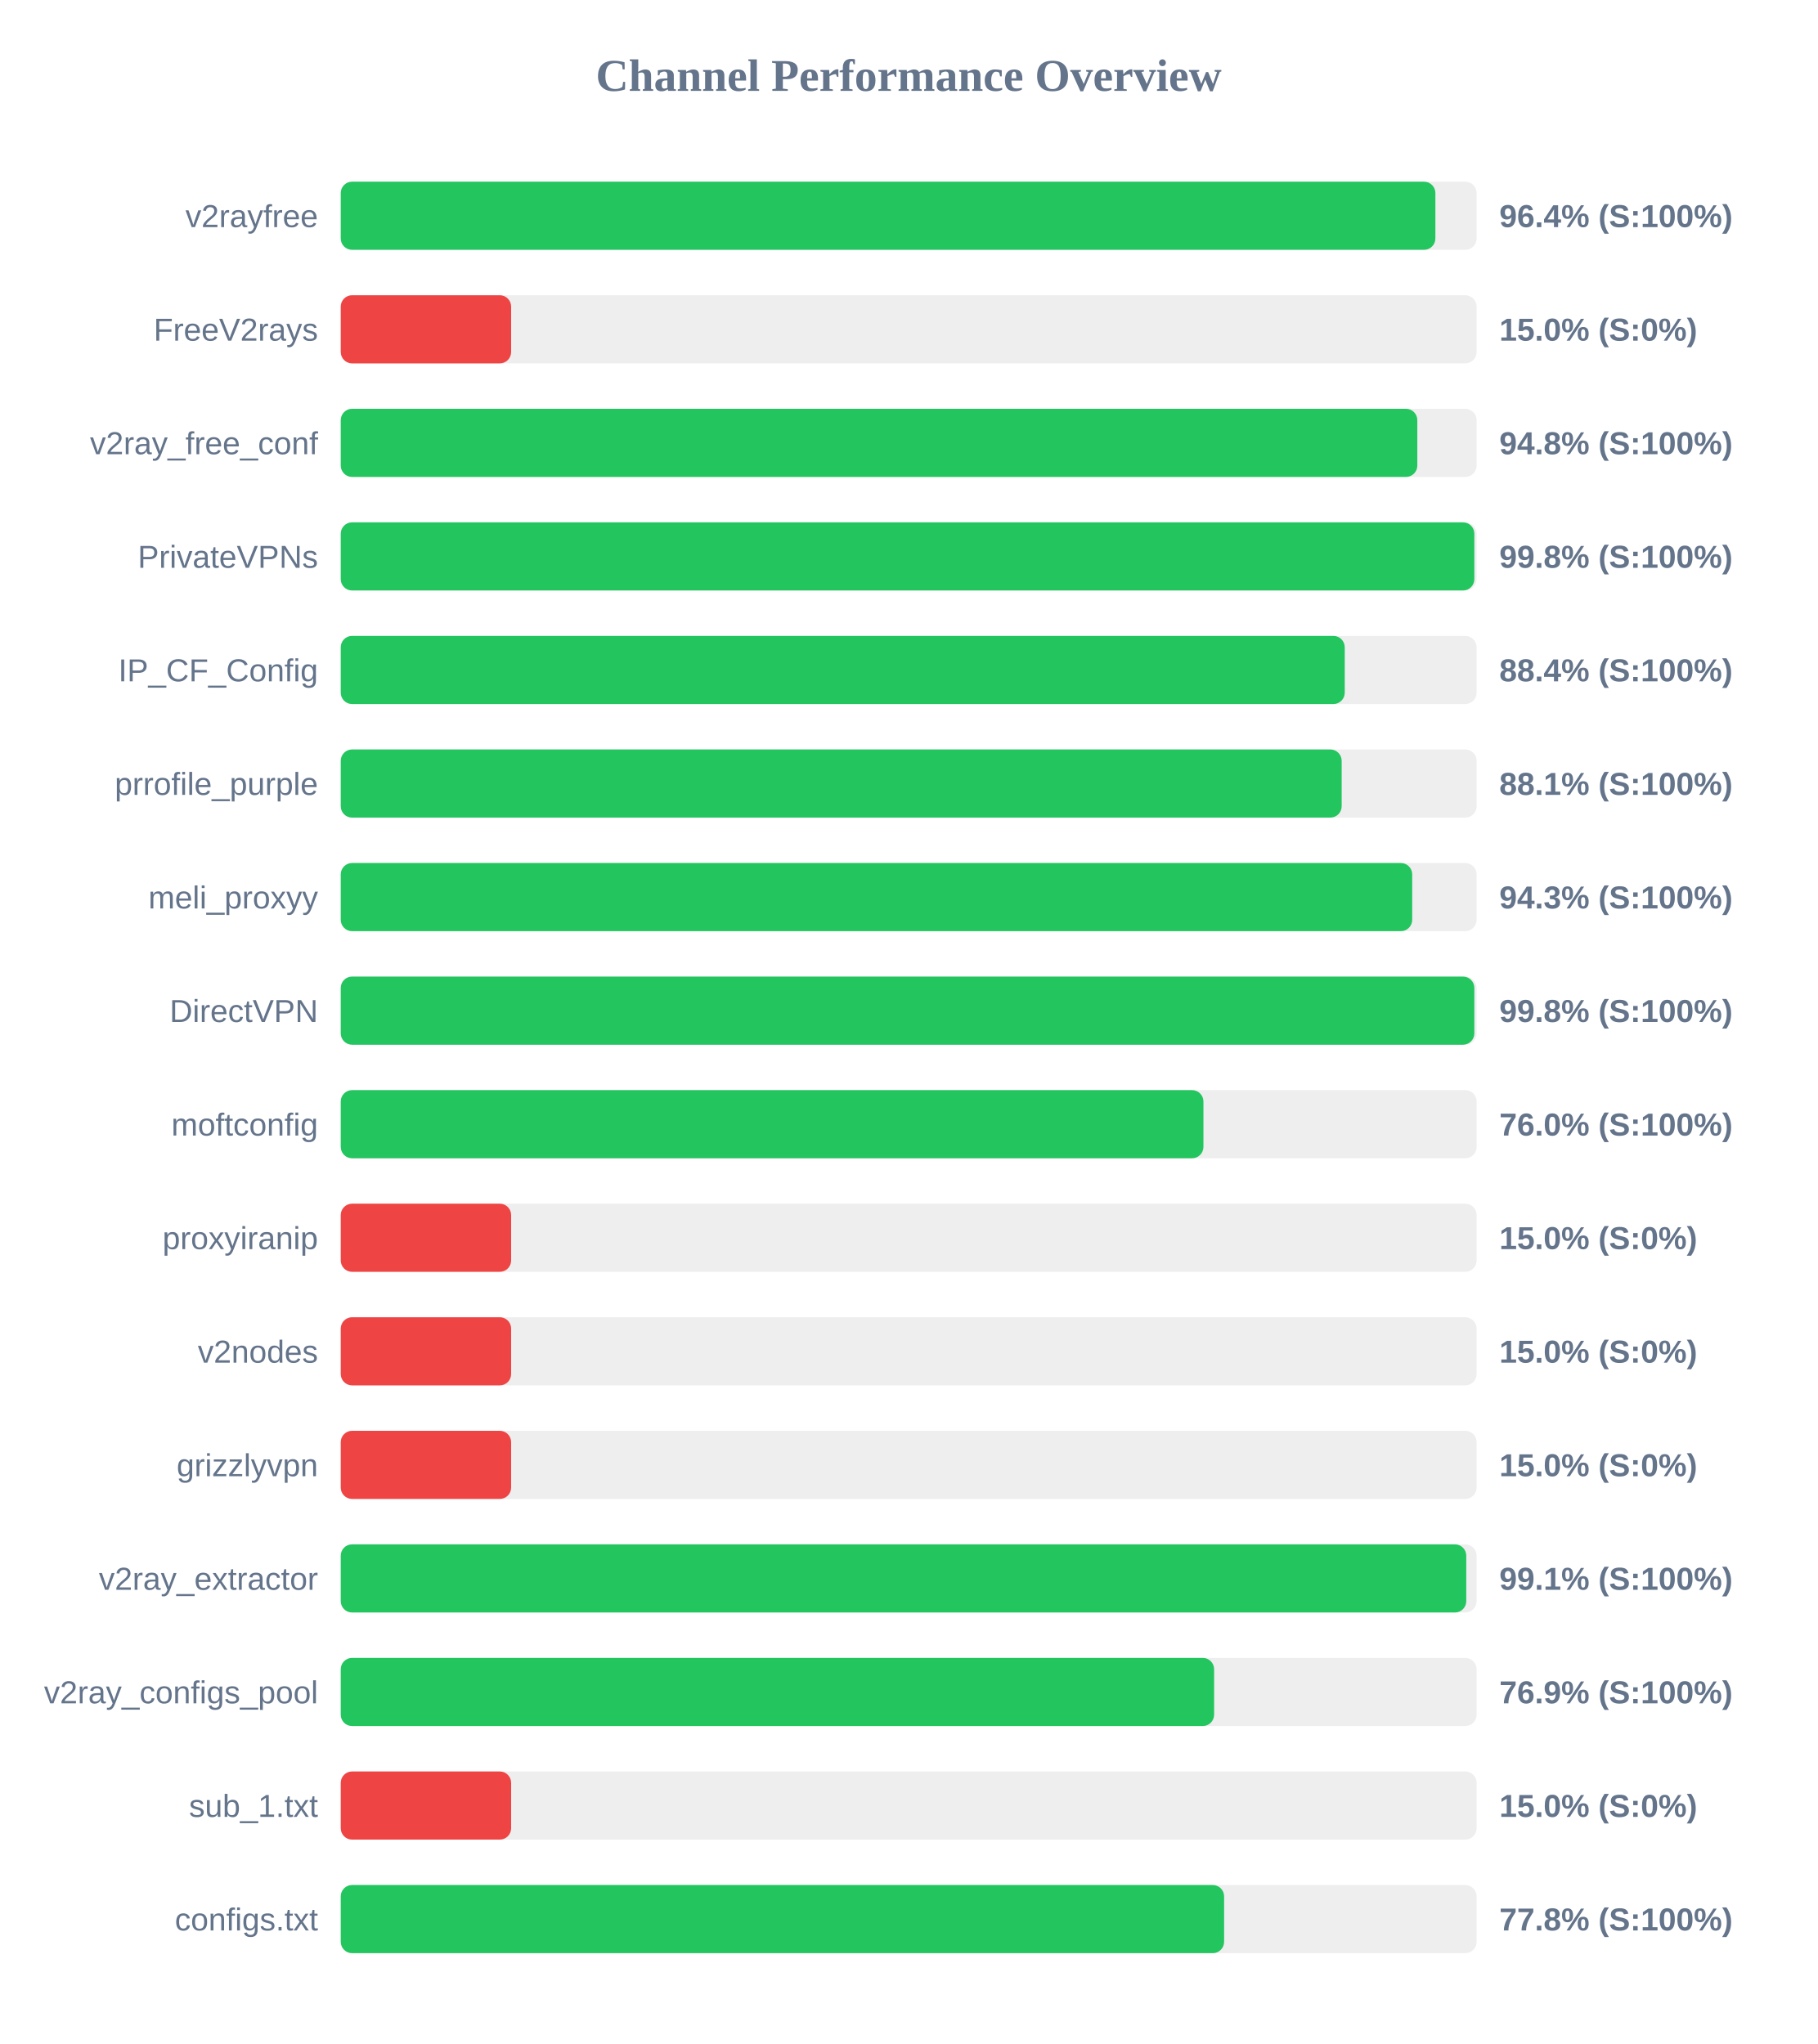
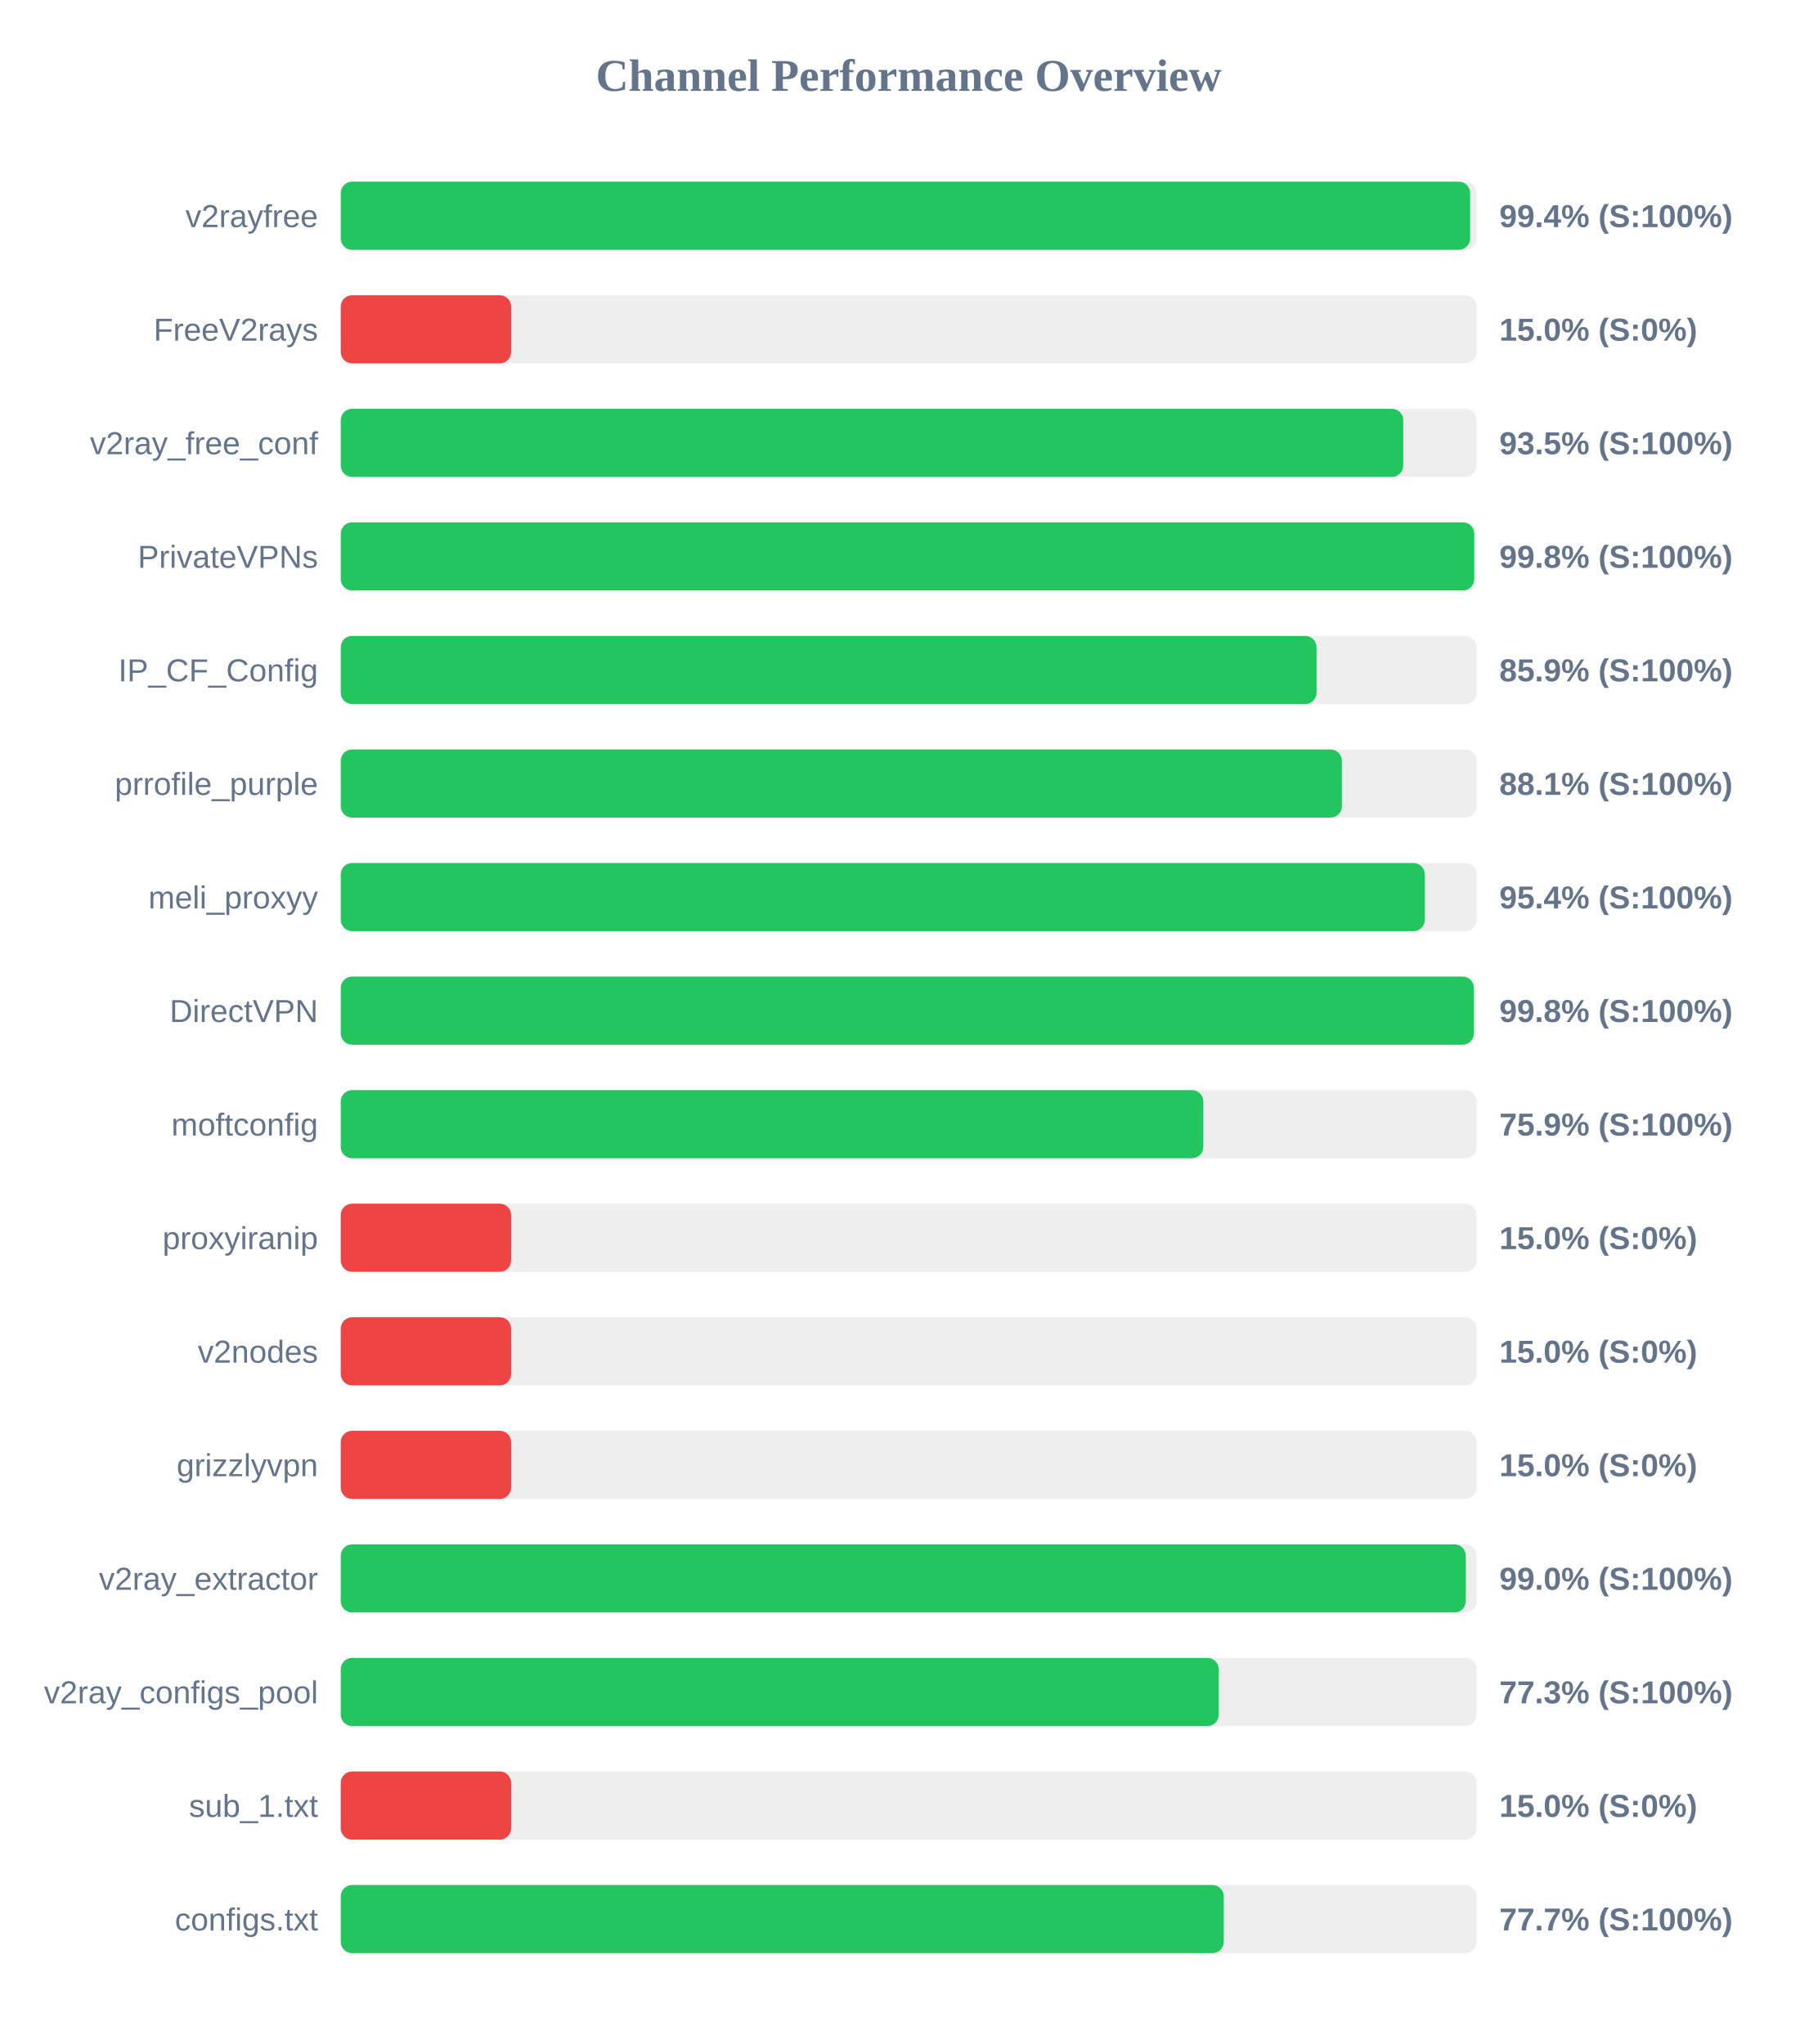
<svg xmlns="http://www.w3.org/2000/svg" width="800" height="900" version="1.1">
  <style>
        .row { font: 14px Arial; fill: #64748b; }
        .score { font: bold 14px Arial; fill: #64748b; }
    </style>
  <text x="400" y="40" text-anchor="middle" font-size="20px" font-weight="bold" fill="#64748b">Channel Performance Overview</text>
  <rect x="150" y="80" width="500" height="30" fill="#eee" rx="5" />
-   <rect x="150" y="80" width="481.85" height="30" fill="#22c55e" rx="5" />
+   <rect x="150" y="80" width="497.15" height="30" fill="#22c55e" rx="5" />
  <text x="140" y="100" text-anchor="end" class="row">v2rayfree</text>
-   <text x="660" y="100" text-anchor="start" class="score">96.4% (S:100%)</text>
+   <text x="660" y="100" text-anchor="start" class="score">99.4% (S:100%)</text>
  <rect x="150" y="130" width="500" height="30" fill="#eee" rx="5" />
  <rect x="150" y="130" width="75.0" height="30" fill="#ef4444" rx="5" />
  <text x="140" y="150" text-anchor="end" class="row">FreeV2rays</text>
  <text x="660" y="150" text-anchor="start" class="score">15.0% (S:0%)</text>
  <rect x="150" y="180" width="500" height="30" fill="#eee" rx="5" />
-   <rect x="150" y="180" width="473.9" height="30" fill="#22c55e" rx="5" />
+   <rect x="150" y="180" width="467.7" height="30" fill="#22c55e" rx="5" />
  <text x="140" y="200" text-anchor="end" class="row">v2ray_free_conf</text>
-   <text x="660" y="200" text-anchor="start" class="score">94.8% (S:100%)</text>
+   <text x="660" y="200" text-anchor="start" class="score">93.5% (S:100%)</text>
  <rect x="150" y="230" width="500" height="30" fill="#eee" rx="5" />
-   <rect x="150" y="230" width="499.0" height="30" fill="#22c55e" rx="5" />
+   <rect x="150" y="230" width="498.95" height="30" fill="#22c55e" rx="5" />
  <text x="140" y="250" text-anchor="end" class="row">PrivateVPNs</text>
  <text x="660" y="250" text-anchor="start" class="score">99.8% (S:100%)</text>
  <rect x="150" y="280" width="500" height="30" fill="#eee" rx="5" />
-   <rect x="150" y="280" width="441.95" height="30" fill="#22c55e" rx="5" />
+   <rect x="150" y="280" width="429.55" height="30" fill="#22c55e" rx="5" />
  <text x="140" y="300" text-anchor="end" class="row">IP_CF_Config</text>
-   <text x="660" y="300" text-anchor="start" class="score">88.4% (S:100%)</text>
+   <text x="660" y="300" text-anchor="start" class="score">85.9% (S:100%)</text>
  <rect x="150" y="330" width="500" height="30" fill="#eee" rx="5" />
-   <rect x="150" y="330" width="440.6" height="30" fill="#22c55e" rx="5" />
+   <rect x="150" y="330" width="440.7" height="30" fill="#22c55e" rx="5" />
  <text x="140" y="350" text-anchor="end" class="row">prrofile_purple</text>
  <text x="660" y="350" text-anchor="start" class="score">88.1% (S:100%)</text>
  <rect x="150" y="380" width="500" height="30" fill="#eee" rx="5" />
-   <rect x="150" y="380" width="471.65" height="30" fill="#22c55e" rx="5" />
+   <rect x="150" y="380" width="477.2" height="30" fill="#22c55e" rx="5" />
  <text x="140" y="400" text-anchor="end" class="row">meli_proxyy</text>
-   <text x="660" y="400" text-anchor="start" class="score">94.3% (S:100%)</text>
+   <text x="660" y="400" text-anchor="start" class="score">95.4% (S:100%)</text>
  <rect x="150" y="430" width="500" height="30" fill="#eee" rx="5" />
-   <rect x="150" y="430" width="499.0" height="30" fill="#22c55e" rx="5" />
+   <rect x="150" y="430" width="498.8" height="30" fill="#22c55e" rx="5" />
  <text x="140" y="450" text-anchor="end" class="row">DirectVPN</text>
  <text x="660" y="450" text-anchor="start" class="score">99.8% (S:100%)</text>
  <rect x="150" y="480" width="500" height="30" fill="#eee" rx="5" />
-   <rect x="150" y="480" width="379.75" height="30" fill="#22c55e" rx="5" />
+   <rect x="150" y="480" width="379.7" height="30" fill="#22c55e" rx="5" />
  <text x="140" y="500" text-anchor="end" class="row">moftconfig</text>
-   <text x="660" y="500" text-anchor="start" class="score">76.0% (S:100%)</text>
+   <text x="660" y="500" text-anchor="start" class="score">75.9% (S:100%)</text>
  <rect x="150" y="530" width="500" height="30" fill="#eee" rx="5" />
  <rect x="150" y="530" width="75.0" height="30" fill="#ef4444" rx="5" />
  <text x="140" y="550" text-anchor="end" class="row">proxyiranip</text>
  <text x="660" y="550" text-anchor="start" class="score">15.0% (S:0%)</text>
  <rect x="150" y="580" width="500" height="30" fill="#eee" rx="5" />
  <rect x="150" y="580" width="75.0" height="30" fill="#ef4444" rx="5" />
  <text x="140" y="600" text-anchor="end" class="row">v2nodes</text>
  <text x="660" y="600" text-anchor="start" class="score">15.0% (S:0%)</text>
  <rect x="150" y="630" width="500" height="30" fill="#eee" rx="5" />
  <rect x="150" y="630" width="75.0" height="30" fill="#ef4444" rx="5" />
  <text x="140" y="650" text-anchor="end" class="row">grizzlyvpn</text>
  <text x="660" y="650" text-anchor="start" class="score">15.0% (S:0%)</text>
  <rect x="150" y="680" width="500" height="30" fill="#eee" rx="5" />
-   <rect x="150" y="680" width="495.45" height="30" fill="#22c55e" rx="5" />
+   <rect x="150" y="680" width="495.25" height="30" fill="#22c55e" rx="5" />
  <text x="140" y="700" text-anchor="end" class="row">v2ray_extractor</text>
-   <text x="660" y="700" text-anchor="start" class="score">99.1% (S:100%)</text>
+   <text x="660" y="700" text-anchor="start" class="score">99.0% (S:100%)</text>
  <rect x="150" y="730" width="500" height="30" fill="#eee" rx="5" />
-   <rect x="150" y="730" width="384.45" height="30" fill="#22c55e" rx="5" />
+   <rect x="150" y="730" width="386.5" height="30" fill="#22c55e" rx="5" />
  <text x="140" y="750" text-anchor="end" class="row">v2ray_configs_pool</text>
-   <text x="660" y="750" text-anchor="start" class="score">76.9% (S:100%)</text>
+   <text x="660" y="750" text-anchor="start" class="score">77.3% (S:100%)</text>
  <rect x="150" y="780" width="500" height="30" fill="#eee" rx="5" />
  <rect x="150" y="780" width="75.0" height="30" fill="#ef4444" rx="5" />
  <text x="140" y="800" text-anchor="end" class="row">sub_1.txt</text>
  <text x="660" y="800" text-anchor="start" class="score">15.0% (S:0%)</text>
  <rect x="150" y="830" width="500" height="30" fill="#eee" rx="5" />
-   <rect x="150" y="830" width="388.85" height="30" fill="#22c55e" rx="5" />
+   <rect x="150" y="830" width="388.7" height="30" fill="#22c55e" rx="5" />
  <text x="140" y="850" text-anchor="end" class="row">configs.txt</text>
-   <text x="660" y="850" text-anchor="start" class="score">77.8% (S:100%)</text>
+   <text x="660" y="850" text-anchor="start" class="score">77.7% (S:100%)</text>
</svg>
